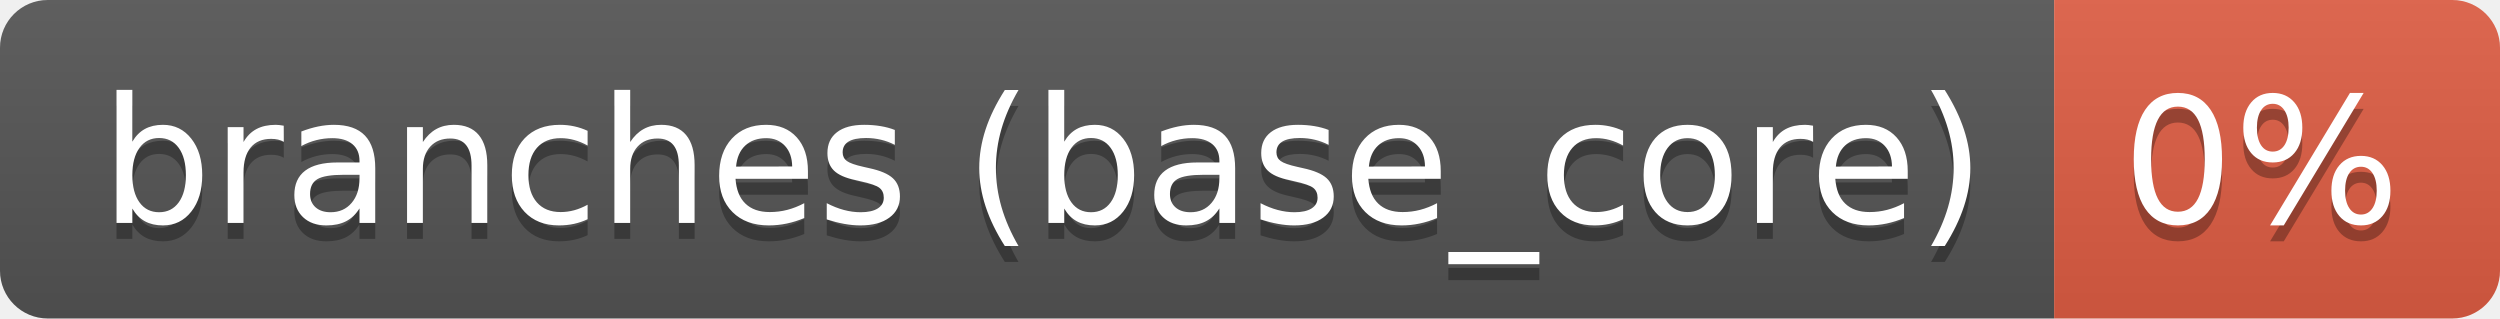
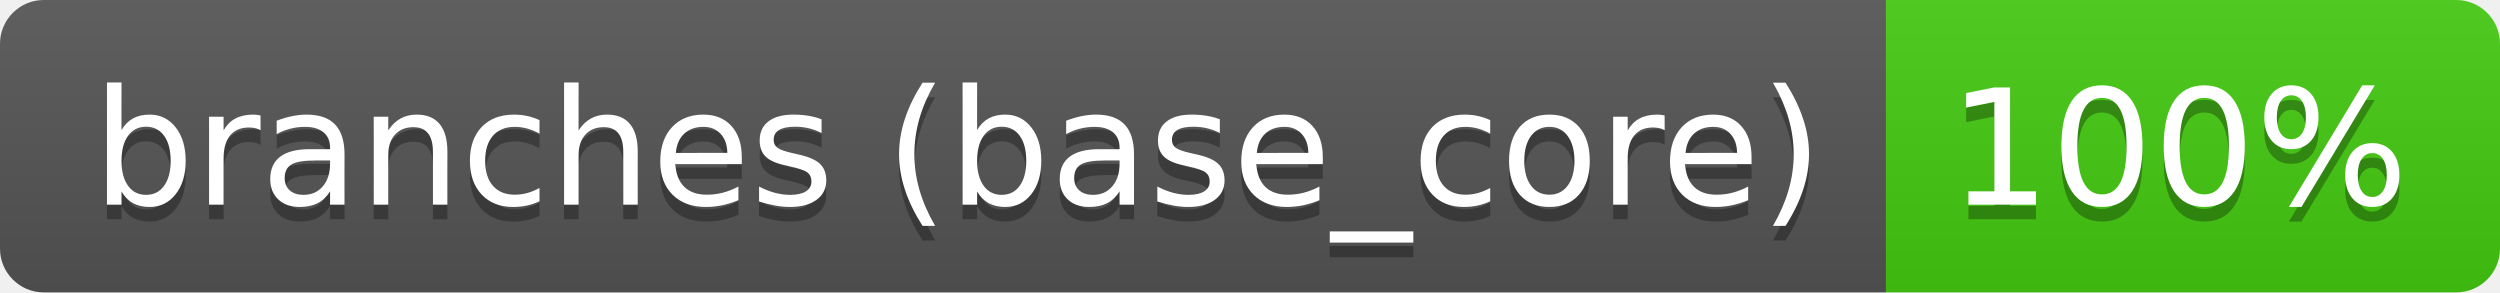
- <svg xmlns="http://www.w3.org/2000/svg" width="157" height="20" role="img" aria-label="branches (base_core): 0%">
+ <svg xmlns="http://www.w3.org/2000/svg" width="171" height="20" role="img" aria-label="branches (base_core): 100%">
  <linearGradient id="s" x2="0" y2="100%">
    <stop offset="0" stop-color="#bbb" stop-opacity=".1" />
    <stop offset="1" stop-opacity=".1" />
  </linearGradient>
  <clipPath id="r">
-     <rect width="157" height="20" rx="3" fill="#fff" />
+     <rect width="171" height="20" rx="3" fill="#fff" />
  </clipPath>
  <g clip-path="url(#r)">
    <rect width="129" height="20" fill="#555" />
-     <rect x="129" width="28" height="20" fill="#e05d44" />
-     <rect width="157" height="20" fill="url(#s)" />
+     <rect x="129" width="42" height="20" fill="#4c1" />
+     <rect width="171" height="20" fill="url(#s)" />
  </g>
  <g fill="#fff" text-anchor="middle" font-family="Verdana,Geneva,DejaVu Sans,sans-serif" text-rendering="geometricPrecision" font-size="110">
    <text aria-hidden="true" x="655" y="150" fill="#010101" fill-opacity=".3" transform="scale(.1)" textLength="1185">branches (base_core)</text>
    <text x="655" y="140" transform="scale(.1)" fill="#fff" textLength="1185">branches (base_core)</text>
-     <text aria-hidden="true" x="1420" y="150" fill="#010101" fill-opacity=".3" transform="scale(.1)" textLength="175">0%</text>
-     <text x="1420" y="140" transform="scale(.1)" fill="#fff" textLength="175">0%</text>
+     <text aria-hidden="true" x="1490" y="150" fill="#010101" fill-opacity=".3" transform="scale(.1)" textLength="315">100%</text>
+     <text x="1490" y="140" transform="scale(.1)" fill="#fff" textLength="315">100%</text>
  </g>
</svg>
